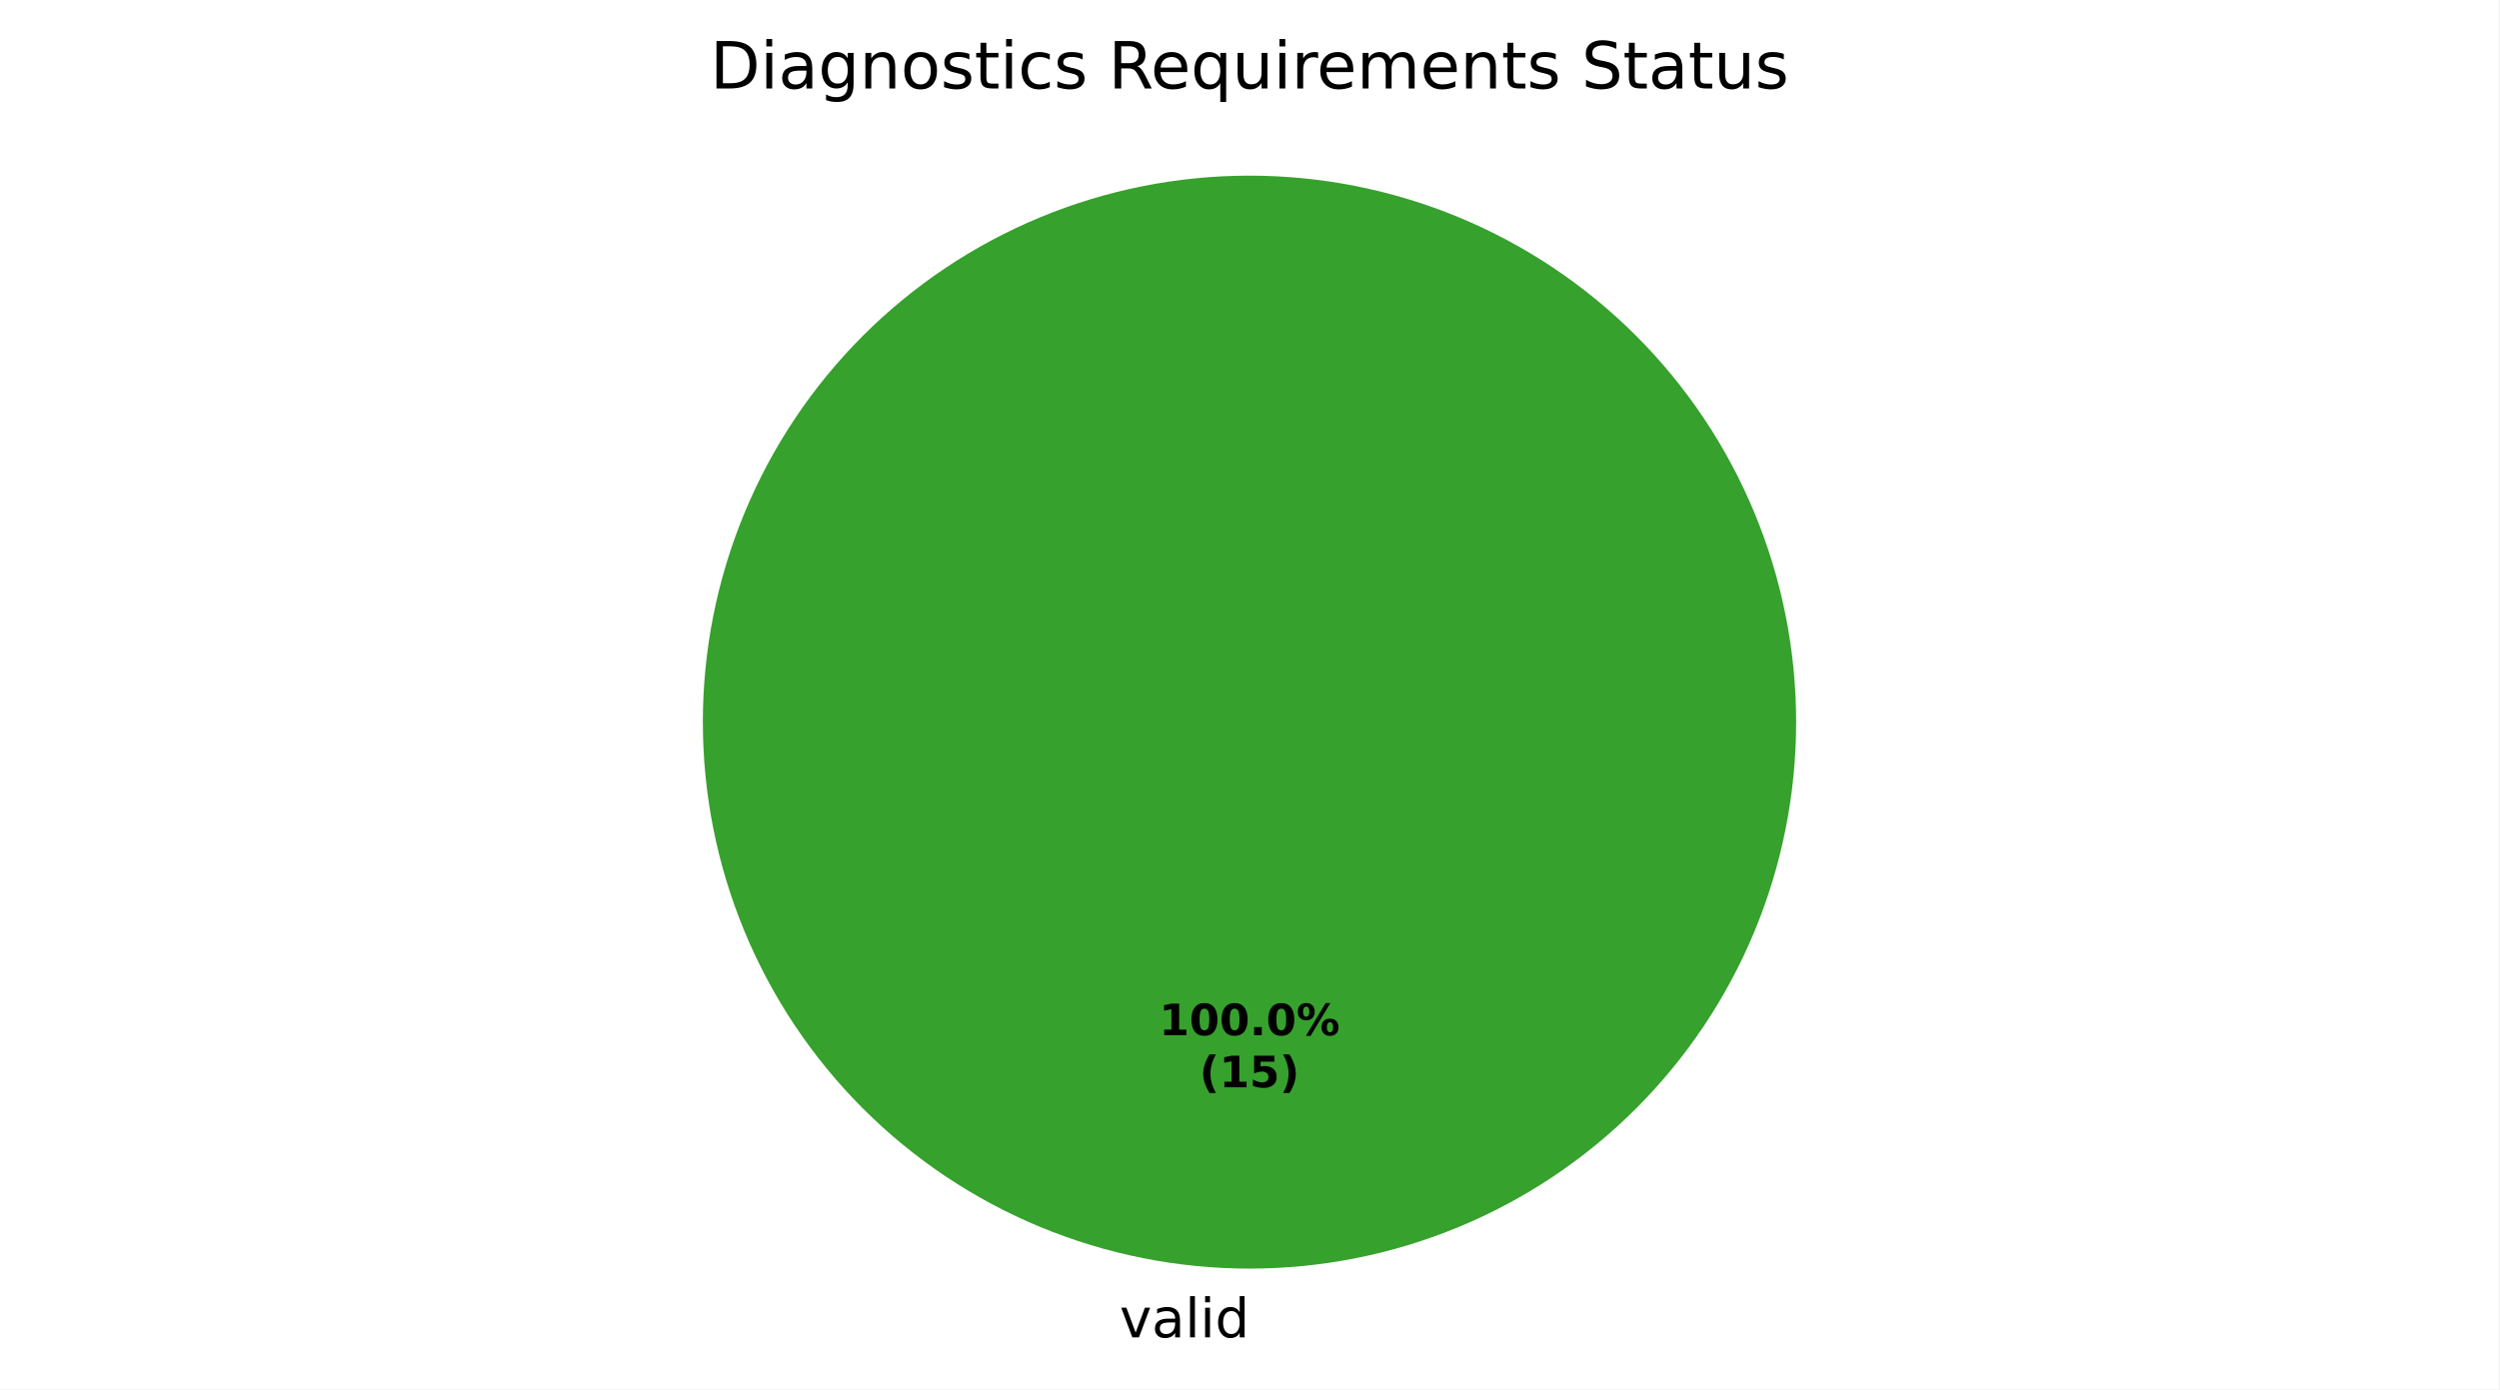
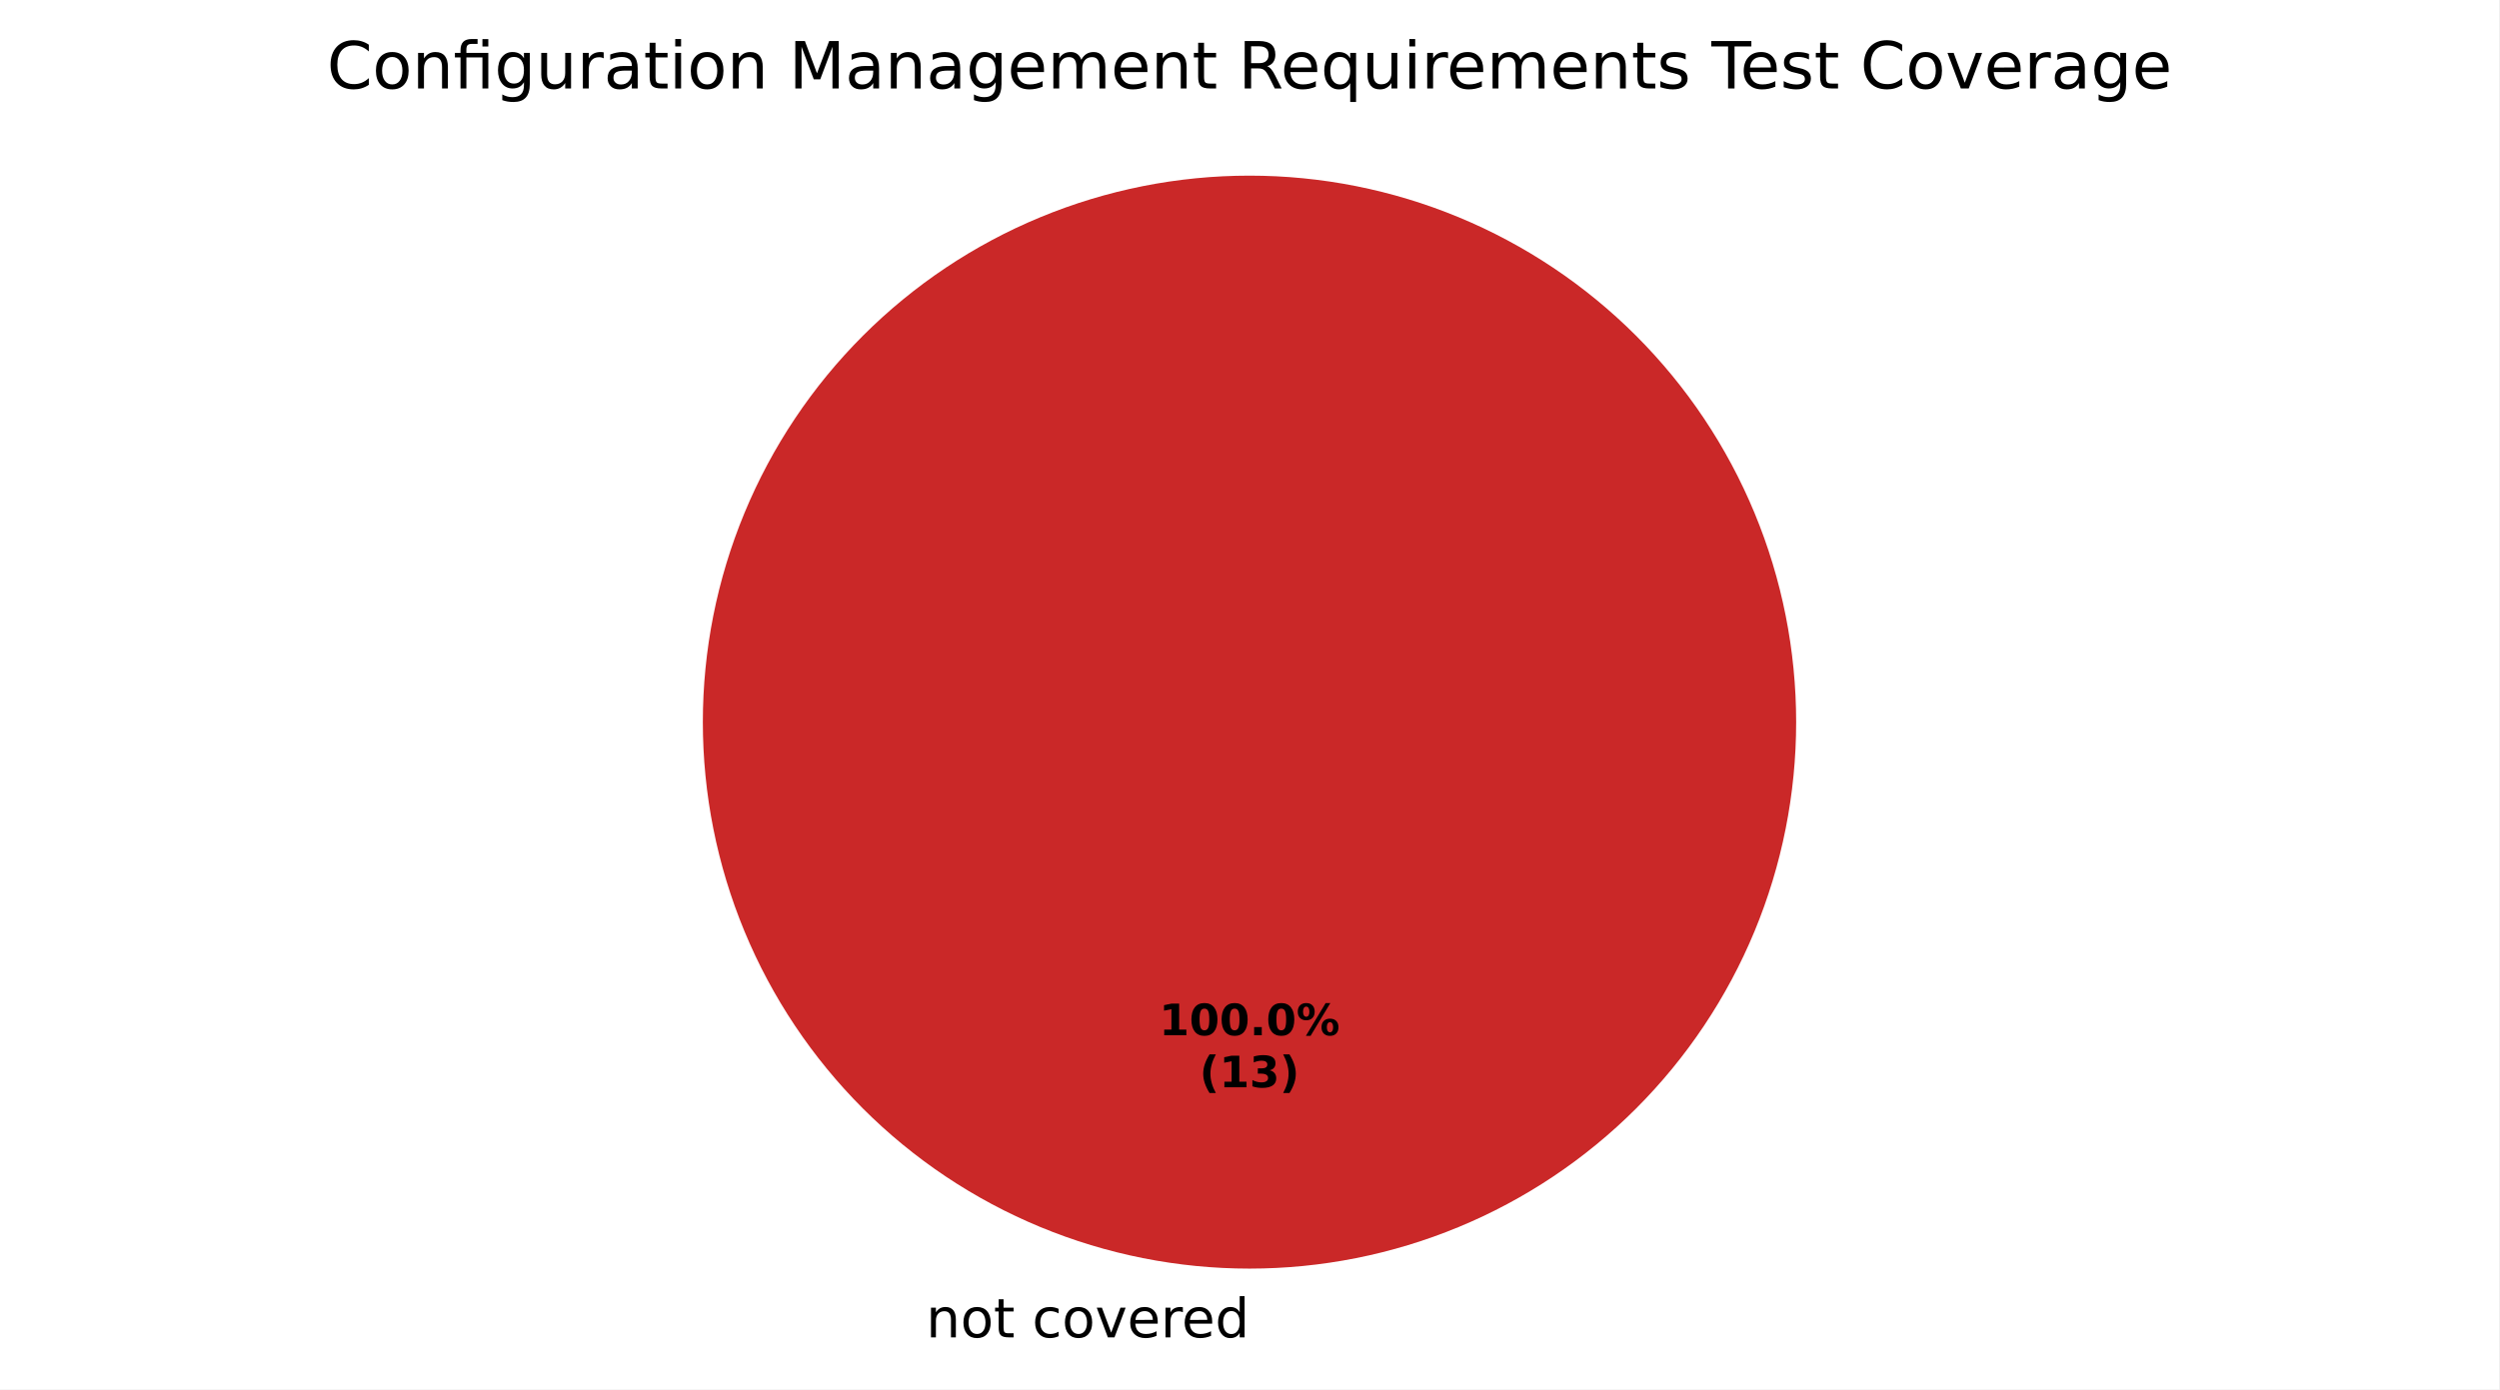
<svg xmlns="http://www.w3.org/2000/svg" xmlns:xlink="http://www.w3.org/1999/xlink" width="460.8pt" height="256.279pt" viewBox="0 0 460.8 256.279" version="1.1">
  <defs>
    <style type="text/css">*{stroke-linejoin: round; stroke-linecap: butt}</style>
  </defs>
  <g id="figure_1">
    <g id="patch_1">
      <path d="M 0 256.279  L 460.8 256.279  L 460.8 0  L 0 0  z " style="fill: #ffffff" />
    </g>
    <g id="axes_1">
      <g id="patch_2">
-         <path d="M 331.2 133.198  C 331.2 119.961 328.593 106.853 323.527 94.624  C 318.462 82.394 311.036 71.282 301.676 61.922  C 292.316 52.562 281.204 45.137 268.974 40.071  C 256.745 35.006 243.637 32.398 230.4 32.398  C 217.163 32.398 204.055 35.006 191.826 40.071  C 179.596 45.137 168.484 52.562 159.124 61.922  C 149.764 71.282 142.338 82.394 137.273 94.624  C 132.207 106.853 129.6 119.961 129.6 133.198  C 129.6 146.435 132.207 159.543 137.273 171.773  C 142.338 184.002 149.764 195.115 159.124 204.474  C 168.484 213.834 179.596 221.26 191.826 226.325  C 204.055 231.391 217.163 233.998 230.4 233.998  C 243.637 233.998 256.745 231.391 268.974 226.325  C 281.204 221.26 292.316 213.834 301.676 204.474  C 311.036 195.115 318.462 184.002 323.527 171.773  C 328.593 159.543 331.2 146.435 331.2 133.198  M 230.4 133.198  z " style="fill: #37a12d" />
+         <path d="M 230.4 32.398  C 230.4 32.398 230.4 32.398 230.4 32.398  L 230.4 133.198  z " style="fill: #37a12d" />
      </g>
      <g id="patch_3">
-         <path d="M 230.4 32.398  C 230.4 32.398 230.4 32.398 230.4 32.398  L 230.4 133.198  z " style="fill: #ca2828" />
+         <path d="M 230.4 32.398  C 230.4 32.398 230.4 32.398 230.4 32.398  L 230.4 133.198  z " style="fill: #f0a500" />
+       </g>
+       <g id="patch_4">
+         <path d="M 331.2 133.198  C 331.2 119.961 328.593 106.853 323.527 94.624  C 318.462 82.394 311.036 71.282 301.676 61.922  C 292.316 52.562 281.204 45.137 268.974 40.071  C 256.745 35.006 243.637 32.398 230.4 32.398  C 217.163 32.398 204.055 35.006 191.826 40.071  C 179.596 45.137 168.484 52.562 159.124 61.922  C 149.764 71.282 142.338 82.394 137.273 94.624  C 132.207 106.853 129.6 119.961 129.6 133.198  C 129.6 146.435 132.207 159.543 137.273 171.773  C 142.338 184.002 149.764 195.115 159.124 204.474  C 168.484 213.834 179.596 221.26 191.826 226.325  C 204.055 231.391 217.163 233.998 230.4 233.998  C 243.637 233.998 256.745 231.391 268.974 226.325  C 281.204 221.26 292.316 213.834 301.676 204.474  C 311.036 195.115 318.462 184.002 323.527 171.773  C 328.593 159.543 331.2 146.435 331.2 133.198  M 230.4 133.198  z " style="fill: #ca2828" />
      </g>
      <g id="matplotlib.axis_1" />
      <g id="matplotlib.axis_2" />
      <g id="text_1">
-         <g transform="translate(206.4484 246.6762) scale(0.1 -0.1)">
+         <g transform="translate(167.5859 246.6762) scale(0.1 -0.1)">
          <defs>
+             <path id="DejaVuSans-3" transform="scale(0.015625)" />
+             <path id="DejaVuSans-51" d="M 3513 2113  L 3513 0  L 2938 0  L 2938 2094  Q 2938 2591 2744 2837  Q 2550 3084 2163 3084  Q 1697 3084 1428 2787  Q 1159 2491 1159 1978  L 1159 0  L 581 0  L 581 3500  L 1159 3500  L 1159 2956  Q 1366 3272 1645 3428  Q 1925 3584 2291 3584  Q 2894 3584 3203 3211  Q 3513 2838 3513 2113  z " transform="scale(0.015625)" />
+             <path id="DejaVuSans-52" d="M 1959 3097  Q 1497 3097 1228 2736  Q 959 2375 959 1747  Q 959 1119 1226 758  Q 1494 397 1959 397  Q 2419 397 2687 759  Q 2956 1122 2956 1747  Q 2956 2369 2687 2733  Q 2419 3097 1959 3097  z M 1959 3584  Q 2709 3584 3137 3096  Q 3566 2609 3566 1747  Q 3566 888 3137 398  Q 2709 -91 1959 -91  Q 1206 -91 779 398  Q 353 888 353 1747  Q 353 2609 779 3096  Q 1206 3584 1959 3584  z " transform="scale(0.015625)" />
+             <path id="DejaVuSans-57" d="M 1172 4494  L 1172 3500  L 2356 3500  L 2356 3053  L 1172 3053  L 1172 1153  Q 1172 725 1289 603  Q 1406 481 1766 481  L 2356 481  L 2356 0  L 1766 0  Q 1100 0 847 248  Q 594 497 594 1153  L 594 3053  L 172 3053  L 172 3500  L 594 3500  L 594 4494  L 1172 4494  z " transform="scale(0.015625)" />
+             <path id="DejaVuSans-46" d="M 3122 3366  L 3122 2828  Q 2878 2963 2633 3030  Q 2388 3097 2138 3097  Q 1578 3097 1268 2742  Q 959 2388 959 1747  Q 959 1106 1268 751  Q 1578 397 2138 397  Q 2388 397 2633 464  Q 2878 531 3122 666  L 3122 134  Q 2881 22 2623 -34  Q 2366 -91 2075 -91  Q 1284 -91 818 406  Q 353 903 353 1747  Q 353 2603 823 3093  Q 1294 3584 2113 3584  Q 2378 3584 2631 3529  Q 2884 3475 3122 3366  z " transform="scale(0.015625)" />
            <path id="DejaVuSans-59" d="M 191 3500  L 800 3500  L 1894 563  L 2988 3500  L 3597 3500  L 2284 0  L 1503 0  L 191 3500  z " transform="scale(0.015625)" />
-             <path id="DejaVuSans-44" d="M 2194 1759  Q 1497 1759 1228 1600  Q 959 1441 959 1056  Q 959 750 1161 570  Q 1363 391 1709 391  Q 2188 391 2477 730  Q 2766 1069 2766 1631  L 2766 1759  L 2194 1759  z M 3341 1997  L 3341 0  L 2766 0  L 2766 531  Q 2569 213 2275 61  Q 1981 -91 1556 -91  Q 1019 -91 701 211  Q 384 513 384 1019  Q 384 1609 779 1909  Q 1175 2209 1959 2209  L 2766 2209  L 2766 2266  Q 2766 2663 2505 2880  Q 2244 3097 1772 3097  Q 1472 3097 1187 3025  Q 903 2953 641 2809  L 641 3341  Q 956 3463 1253 3523  Q 1550 3584 1831 3584  Q 2591 3584 2966 3190  Q 3341 2797 3341 1997  z " transform="scale(0.015625)" />
-             <path id="DejaVuSans-4f" d="M 603 4863  L 1178 4863  L 1178 0  L 603 0  L 603 4863  z " transform="scale(0.015625)" />
-             <path id="DejaVuSans-4c" d="M 603 3500  L 1178 3500  L 1178 0  L 603 0  L 603 3500  z M 603 4863  L 1178 4863  L 1178 4134  L 603 4134  L 603 4863  z " transform="scale(0.015625)" />
+             <path id="DejaVuSans-48" d="M 3597 1894  L 3597 1613  L 953 1613  Q 991 1019 1311 708  Q 1631 397 2203 397  Q 2534 397 2845 478  Q 3156 559 3463 722  L 3463 178  Q 3153 47 2828 -22  Q 2503 -91 2169 -91  Q 1331 -91 842 396  Q 353 884 353 1716  Q 353 2575 817 3079  Q 1281 3584 2069 3584  Q 2775 3584 3186 3129  Q 3597 2675 3597 1894  z M 3022 2063  Q 3016 2534 2758 2815  Q 2500 3097 2075 3097  Q 1594 3097 1305 2825  Q 1016 2553 972 2059  L 3022 2063  z " transform="scale(0.015625)" />
+             <path id="DejaVuSans-55" d="M 2631 2963  Q 2534 3019 2420 3045  Q 2306 3072 2169 3072  Q 1681 3072 1420 2755  Q 1159 2438 1159 1844  L 1159 0  L 581 0  L 581 3500  L 1159 3500  L 1159 2956  Q 1341 3275 1631 3429  Q 1922 3584 2338 3584  Q 2397 3584 2469 3576  Q 2541 3569 2628 3553  L 2631 2963  z " transform="scale(0.015625)" />
            <path id="DejaVuSans-47" d="M 2906 2969  L 2906 4863  L 3481 4863  L 3481 0  L 2906 0  L 2906 525  Q 2725 213 2448 61  Q 2172 -91 1784 -91  Q 1150 -91 751 415  Q 353 922 353 1747  Q 353 2572 751 3078  Q 1150 3584 1784 3584  Q 2172 3584 2448 3432  Q 2725 3281 2906 2969  z M 947 1747  Q 947 1113 1208 752  Q 1469 391 1925 391  Q 2381 391 2643 752  Q 2906 1113 2906 1747  Q 2906 2381 2643 2742  Q 2381 3103 1925 3103  Q 1469 3103 1208 2742  Q 947 2381 947 1747  z " transform="scale(0.015625)" />
          </defs>
-           <use xlink:href="#DejaVuSans-59" />
-           <use xlink:href="#DejaVuSans-44" transform="translate(59.1875 0)" />
-           <use xlink:href="#DejaVuSans-4f" transform="translate(120.4688 0)" />
-           <use xlink:href="#DejaVuSans-4c" transform="translate(148.25 0)" />
-           <use xlink:href="#DejaVuSans-47" transform="translate(176.0312 0)" />
+           <use xlink:href="#DejaVuSans-3" />
+           <use xlink:href="#DejaVuSans-51" transform="translate(31.78125 0)" />
+           <use xlink:href="#DejaVuSans-52" transform="translate(95.15625 0)" />
+           <use xlink:href="#DejaVuSans-57" transform="translate(156.3438 0)" />
+           <use xlink:href="#DejaVuSans-3" transform="translate(195.5469 0)" />
+           <use xlink:href="#DejaVuSans-46" transform="translate(227.3281 0)" />
+           <use xlink:href="#DejaVuSans-52" transform="translate(282.3125 0)" />
+           <use xlink:href="#DejaVuSans-59" transform="translate(343.5 0)" />
+           <use xlink:href="#DejaVuSans-48" transform="translate(402.6875 0)" />
+           <use xlink:href="#DejaVuSans-55" transform="translate(464.2188 0)" />
+           <use xlink:href="#DejaVuSans-48" transform="translate(503.125 0)" />
+           <use xlink:href="#DejaVuSans-47" transform="translate(564.6562 0)" />
        </g>
      </g>
      <g id="text_2">
        <g transform="translate(213.74 190.9555) scale(0.08 -0.08)">
          <defs>
            <path id="DejaVuSans-Bold-14" d="M 750 831  L 1813 831  L 1813 3847  L 722 3622  L 722 4441  L 1806 4666  L 2950 4666  L 2950 831  L 4013 831  L 4013 0  L 750 0  L 750 831  z " transform="scale(0.015625)" />
            <path id="DejaVuSans-Bold-13" d="M 2944 2338  Q 2944 3213 2780 3570  Q 2616 3928 2228 3928  Q 1841 3928 1675 3570  Q 1509 3213 1509 2338  Q 1509 1453 1675 1090  Q 1841 728 2228 728  Q 2613 728 2778 1090  Q 2944 1453 2944 2338  z M 4147 2328  Q 4147 1169 3647 539  Q 3147 -91 2228 -91  Q 1306 -91 806 539  Q 306 1169 306 2328  Q 306 3491 806 4120  Q 1306 4750 2228 4750  Q 3147 4750 3647 4120  Q 4147 3491 4147 2328  z " transform="scale(0.015625)" />
            <path id="DejaVuSans-Bold-11" d="M 653 1209  L 1778 1209  L 1778 0  L 653 0  L 653 1209  z " transform="scale(0.015625)" />
            <path id="DejaVuSans-Bold-8" d="M 4959 1925  Q 4738 1925 4616 1733  Q 4494 1541 4494 1184  Q 4494 825 4614 633  Q 4734 441 4959 441  Q 5184 441 5303 633  Q 5422 825 5422 1184  Q 5422 1541 5301 1733  Q 5181 1925 4959 1925  z M 4959 2450  Q 5541 2450 5875 2112  Q 6209 1775 6209 1184  Q 6209 594 5875 251  Q 5541 -91 4959 -91  Q 4378 -91 4042 251  Q 3706 594 3706 1184  Q 3706 1772 4042 2111  Q 4378 2450 4959 2450  z M 2094 -91  L 1403 -91  L 4319 4750  L 5013 4750  L 2094 -91  z M 1453 4750  Q 2034 4750 2367 4411  Q 2700 4072 2700 3481  Q 2700 2891 2367 2550  Q 2034 2209 1453 2209  Q 872 2209 539 2550  Q 206 2891 206 3481  Q 206 4072 539 4411  Q 872 4750 1453 4750  z M 1453 4225  Q 1228 4225 1106 4031  Q 984 3838 984 3481  Q 984 3122 1106 2926  Q 1228 2731 1453 2731  Q 1678 2731 1798 2926  Q 1919 3122 1919 3481  Q 1919 3838 1797 4031  Q 1675 4225 1453 4225  z " transform="scale(0.015625)" />
          </defs>
          <use xlink:href="#DejaVuSans-Bold-14" />
          <use xlink:href="#DejaVuSans-Bold-13" transform="translate(69.57812 0)" />
          <use xlink:href="#DejaVuSans-Bold-13" transform="translate(139.1562 0)" />
          <use xlink:href="#DejaVuSans-Bold-11" transform="translate(208.7344 0)" />
          <use xlink:href="#DejaVuSans-Bold-13" transform="translate(246.7188 0)" />
          <use xlink:href="#DejaVuSans-Bold-8" transform="translate(316.2969 0)" />
        </g>
        <g transform="translate(221.1775 200.557) scale(0.08 -0.08)">
          <defs>
            <path id="DejaVuSans-Bold-b" d="M 2413 -844  L 1484 -844  Q 1006 -72 778 623  Q 550 1319 550 2003  Q 550 2688 779 3389  Q 1009 4091 1484 4856  L 2413 4856  Q 2013 4116 1813 3408  Q 1613 2700 1613 2009  Q 1613 1319 1811 609  Q 2009 -100 2413 -844  z " transform="scale(0.015625)" />
-             <path id="DejaVuSans-Bold-18" d="M 678 4666  L 3669 4666  L 3669 3781  L 1638 3781  L 1638 3059  Q 1775 3097 1914 3117  Q 2053 3138 2203 3138  Q 3056 3138 3531 2711  Q 4006 2284 4006 1522  Q 4006 766 3489 337  Q 2972 -91 2053 -91  Q 1656 -91 1267 -14  Q 878 63 494 219  L 494 1166  Q 875 947 1217 837  Q 1559 728 1863 728  Q 2300 728 2551 942  Q 2803 1156 2803 1522  Q 2803 1891 2551 2103  Q 2300 2316 1863 2316  Q 1603 2316 1309 2248  Q 1016 2181 678 2041  L 678 4666  z " transform="scale(0.015625)" />
+             <path id="DejaVuSans-Bold-16" d="M 2981 2516  Q 3453 2394 3698 2092  Q 3944 1791 3944 1325  Q 3944 631 3412 270  Q 2881 -91 1863 -91  Q 1503 -91 1142 -33  Q 781 25 428 141  L 428 1069  Q 766 900 1098 814  Q 1431 728 1753 728  Q 2231 728 2486 893  Q 2741 1059 2741 1369  Q 2741 1688 2480 1852  Q 2219 2016 1709 2016  L 1228 2016  L 1228 2791  L 1734 2791  Q 2188 2791 2409 2933  Q 2631 3075 2631 3366  Q 2631 3634 2415 3781  Q 2200 3928 1806 3928  Q 1516 3928 1219 3862  Q 922 3797 628 3669  L 628 4550  Q 984 4650 1334 4700  Q 1684 4750 2022 4750  Q 2931 4750 3382 4451  Q 3834 4153 3834 3553  Q 3834 3144 3618 2883  Q 3403 2622 2981 2516  z " transform="scale(0.015625)" />
            <path id="DejaVuSans-Bold-c" d="M 513 -844  Q 913 -100 1113 609  Q 1313 1319 1313 2009  Q 1313 2700 1113 3408  Q 913 4116 513 4856  L 1441 4856  Q 1916 4091 2145 3389  Q 2375 2688 2375 2003  Q 2375 1319 2147 623  Q 1919 -72 1441 -844  L 513 -844  z " transform="scale(0.015625)" />
          </defs>
          <use xlink:href="#DejaVuSans-Bold-b" />
          <use xlink:href="#DejaVuSans-Bold-14" transform="translate(45.70312 0)" />
-           <use xlink:href="#DejaVuSans-Bold-18" transform="translate(115.2812 0)" />
+           <use xlink:href="#DejaVuSans-Bold-16" transform="translate(115.2812 0)" />
          <use xlink:href="#DejaVuSans-Bold-c" transform="translate(184.8594 0)" />
        </g>
      </g>
      <g id="text_3">
-         <g transform="translate(130.9387 16.31812) scale(0.12 -0.12)">
+         <g transform="translate(60.28031 16.31812) scale(0.12 -0.12)">
          <defs>
-             <path id="DejaVuSans-27" d="M 1259 4147  L 1259 519  L 2022 519  Q 2988 519 3436 956  Q 3884 1394 3884 2338  Q 3884 3275 3436 3711  Q 2988 4147 2022 4147  L 1259 4147  z M 628 4666  L 1925 4666  Q 3281 4666 3915 4102  Q 4550 3538 4550 2338  Q 4550 1131 3912 565  Q 3275 0 1925 0  L 628 0  L 628 4666  z " transform="scale(0.015625)" />
+             <path id="DejaVuSans-26" d="M 4122 4306  L 4122 3641  Q 3803 3938 3442 4084  Q 3081 4231 2675 4231  Q 1875 4231 1450 3742  Q 1025 3253 1025 2328  Q 1025 1406 1450 917  Q 1875 428 2675 428  Q 3081 428 3442 575  Q 3803 722 4122 1019  L 4122 359  Q 3791 134 3420 21  Q 3050 -91 2638 -91  Q 1578 -91 968 557  Q 359 1206 359 2328  Q 359 3453 968 4101  Q 1578 4750 2638 4750  Q 3056 4750 3426 4639  Q 3797 4528 4122 4306  z " transform="scale(0.015625)" />
+             <path id="DejaVuSans-13af" d="M 3431 3500  L 3431 0  L 2853 0  L 2853 3053  L 1275 3053  L 1275 0  L 697 0  L 697 3053  L 147 3053  L 147 3500  L 697 3500  L 697 3744  Q 697 4316 967 4589  Q 1238 4863 1797 4863  L 2375 4863  L 2375 4384  L 1825 4384  Q 1516 4384 1395 4259  Q 1275 4134 1275 3809  L 1275 3500  L 3431 3500  z M 2853 4856  L 3431 4856  L 3431 4128  L 2853 4128  L 2853 4856  z " transform="scale(0.015625)" />
            <path id="DejaVuSans-4a" d="M 2906 1791  Q 2906 2416 2648 2759  Q 2391 3103 1925 3103  Q 1463 3103 1205 2759  Q 947 2416 947 1791  Q 947 1169 1205 825  Q 1463 481 1925 481  Q 2391 481 2648 825  Q 2906 1169 2906 1791  z M 3481 434  Q 3481 -459 3084 -895  Q 2688 -1331 1869 -1331  Q 1566 -1331 1297 -1286  Q 1028 -1241 775 -1147  L 775 -588  Q 1028 -725 1275 -790  Q 1522 -856 1778 -856  Q 2344 -856 2625 -561  Q 2906 -266 2906 331  L 2906 616  Q 2728 306 2450 153  Q 2172 0 1784 0  Q 1141 0 747 490  Q 353 981 353 1791  Q 353 2603 747 3093  Q 1141 3584 1784 3584  Q 2172 3584 2450 3431  Q 2728 3278 2906 2969  L 2906 3500  L 3481 3500  L 3481 434  z " transform="scale(0.015625)" />
-             <path id="DejaVuSans-51" d="M 3513 2113  L 3513 0  L 2938 0  L 2938 2094  Q 2938 2591 2744 2837  Q 2550 3084 2163 3084  Q 1697 3084 1428 2787  Q 1159 2491 1159 1978  L 1159 0  L 581 0  L 581 3500  L 1159 3500  L 1159 2956  Q 1366 3272 1645 3428  Q 1925 3584 2291 3584  Q 2894 3584 3203 3211  Q 3513 2838 3513 2113  z " transform="scale(0.015625)" />
-             <path id="DejaVuSans-52" d="M 1959 3097  Q 1497 3097 1228 2736  Q 959 2375 959 1747  Q 959 1119 1226 758  Q 1494 397 1959 397  Q 2419 397 2687 759  Q 2956 1122 2956 1747  Q 2956 2369 2687 2733  Q 2419 3097 1959 3097  z M 1959 3584  Q 2709 3584 3137 3096  Q 3566 2609 3566 1747  Q 3566 888 3137 398  Q 2709 -91 1959 -91  Q 1206 -91 779 398  Q 353 888 353 1747  Q 353 2609 779 3096  Q 1206 3584 1959 3584  z " transform="scale(0.015625)" />
+             <path id="DejaVuSans-58" d="M 544 1381  L 544 3500  L 1119 3500  L 1119 1403  Q 1119 906 1312 657  Q 1506 409 1894 409  Q 2359 409 2629 706  Q 2900 1003 2900 1516  L 2900 3500  L 3475 3500  L 3475 0  L 2900 0  L 2900 538  Q 2691 219 2414 64  Q 2138 -91 1772 -91  Q 1169 -91 856 284  Q 544 659 544 1381  z M 1991 3584  L 1991 3584  z " transform="scale(0.015625)" />
+             <path id="DejaVuSans-44" d="M 2194 1759  Q 1497 1759 1228 1600  Q 959 1441 959 1056  Q 959 750 1161 570  Q 1363 391 1709 391  Q 2188 391 2477 730  Q 2766 1069 2766 1631  L 2766 1759  L 2194 1759  z M 3341 1997  L 3341 0  L 2766 0  L 2766 531  Q 2569 213 2275 61  Q 1981 -91 1556 -91  Q 1019 -91 701 211  Q 384 513 384 1019  Q 384 1609 779 1909  Q 1175 2209 1959 2209  L 2766 2209  L 2766 2266  Q 2766 2663 2505 2880  Q 2244 3097 1772 3097  Q 1472 3097 1187 3025  Q 903 2953 641 2809  L 641 3341  Q 956 3463 1253 3523  Q 1550 3584 1831 3584  Q 2591 3584 2966 3190  Q 3341 2797 3341 1997  z " transform="scale(0.015625)" />
+             <path id="DejaVuSans-4c" d="M 603 3500  L 1178 3500  L 1178 0  L 603 0  L 603 3500  z M 603 4863  L 1178 4863  L 1178 4134  L 603 4134  L 603 4863  z " transform="scale(0.015625)" />
+             <path id="DejaVuSans-30" d="M 628 4666  L 1569 4666  L 2759 1491  L 3956 4666  L 4897 4666  L 4897 0  L 4281 0  L 4281 4097  L 3078 897  L 2444 897  L 1241 4097  L 1241 0  L 628 0  L 628 4666  z " transform="scale(0.015625)" />
+             <path id="DejaVuSans-50" d="M 3328 2828  Q 3544 3216 3844 3400  Q 4144 3584 4550 3584  Q 5097 3584 5394 3201  Q 5691 2819 5691 2113  L 5691 0  L 5113 0  L 5113 2094  Q 5113 2597 4934 2840  Q 4756 3084 4391 3084  Q 3944 3084 3684 2787  Q 3425 2491 3425 1978  L 3425 0  L 2847 0  L 2847 2094  Q 2847 2600 2669 2842  Q 2491 3084 2119 3084  Q 1678 3084 1418 2786  Q 1159 2488 1159 1978  L 1159 0  L 581 0  L 581 3500  L 1159 3500  L 1159 2956  Q 1356 3278 1631 3431  Q 1906 3584 2284 3584  Q 2666 3584 2933 3390  Q 3200 3197 3328 2828  z " transform="scale(0.015625)" />
+             <path id="DejaVuSans-35" d="M 2841 2188  Q 3044 2119 3236 1894  Q 3428 1669 3622 1275  L 4263 0  L 3584 0  L 2988 1197  Q 2756 1666 2539 1819  Q 2322 1972 1947 1972  L 1259 1972  L 1259 0  L 628 0  L 628 4666  L 2053 4666  Q 2853 4666 3247 4331  Q 3641 3997 3641 3322  Q 3641 2881 3436 2590  Q 3231 2300 2841 2188  z M 1259 4147  L 1259 2491  L 2053 2491  Q 2509 2491 2742 2702  Q 2975 2913 2975 3322  Q 2975 3731 2742 3939  Q 2509 4147 2053 4147  L 1259 4147  z " transform="scale(0.015625)" />
+             <path id="DejaVuSans-54" d="M 947 1747  Q 947 1113 1208 752  Q 1469 391 1925 391  Q 2381 391 2643 752  Q 2906 1113 2906 1747  Q 2906 2381 2643 2742  Q 2381 3103 1925 3103  Q 1469 3103 1208 2742  Q 947 2381 947 1747  z M 2906 525  Q 2725 213 2448 61  Q 2172 -91 1784 -91  Q 1150 -91 751 415  Q 353 922 353 1747  Q 353 2572 751 3078  Q 1150 3584 1784 3584  Q 2172 3584 2448 3432  Q 2725 3281 2906 2969  L 2906 3500  L 3481 3500  L 3481 -1331  L 2906 -1331  L 2906 525  z " transform="scale(0.015625)" />
            <path id="DejaVuSans-56" d="M 2834 3397  L 2834 2853  Q 2591 2978 2328 3040  Q 2066 3103 1784 3103  Q 1356 3103 1142 2972  Q 928 2841 928 2578  Q 928 2378 1081 2264  Q 1234 2150 1697 2047  L 1894 2003  Q 2506 1872 2764 1633  Q 3022 1394 3022 966  Q 3022 478 2636 193  Q 2250 -91 1575 -91  Q 1294 -91 989 -36  Q 684 19 347 128  L 347 722  Q 666 556 975 473  Q 1284 391 1588 391  Q 1994 391 2212 530  Q 2431 669 2431 922  Q 2431 1156 2273 1281  Q 2116 1406 1581 1522  L 1381 1569  Q 847 1681 609 1914  Q 372 2147 372 2553  Q 372 3047 722 3315  Q 1072 3584 1716 3584  Q 2034 3584 2315 3537  Q 2597 3491 2834 3397  z " transform="scale(0.015625)" />
-             <path id="DejaVuSans-57" d="M 1172 4494  L 1172 3500  L 2356 3500  L 2356 3053  L 1172 3053  L 1172 1153  Q 1172 725 1289 603  Q 1406 481 1766 481  L 2356 481  L 2356 0  L 1766 0  Q 1100 0 847 248  Q 594 497 594 1153  L 594 3053  L 172 3053  L 172 3500  L 594 3500  L 594 4494  L 1172 4494  z " transform="scale(0.015625)" />
-             <path id="DejaVuSans-46" d="M 3122 3366  L 3122 2828  Q 2878 2963 2633 3030  Q 2388 3097 2138 3097  Q 1578 3097 1268 2742  Q 959 2388 959 1747  Q 959 1106 1268 751  Q 1578 397 2138 397  Q 2388 397 2633 464  Q 2878 531 3122 666  L 3122 134  Q 2881 22 2623 -34  Q 2366 -91 2075 -91  Q 1284 -91 818 406  Q 353 903 353 1747  Q 353 2603 823 3093  Q 1294 3584 2113 3584  Q 2378 3584 2631 3529  Q 2884 3475 3122 3366  z " transform="scale(0.015625)" />
-             <path id="DejaVuSans-3" transform="scale(0.015625)" />
-             <path id="DejaVuSans-35" d="M 2841 2188  Q 3044 2119 3236 1894  Q 3428 1669 3622 1275  L 4263 0  L 3584 0  L 2988 1197  Q 2756 1666 2539 1819  Q 2322 1972 1947 1972  L 1259 1972  L 1259 0  L 628 0  L 628 4666  L 2053 4666  Q 2853 4666 3247 4331  Q 3641 3997 3641 3322  Q 3641 2881 3436 2590  Q 3231 2300 2841 2188  z M 1259 4147  L 1259 2491  L 2053 2491  Q 2509 2491 2742 2702  Q 2975 2913 2975 3322  Q 2975 3731 2742 3939  Q 2509 4147 2053 4147  L 1259 4147  z " transform="scale(0.015625)" />
-             <path id="DejaVuSans-48" d="M 3597 1894  L 3597 1613  L 953 1613  Q 991 1019 1311 708  Q 1631 397 2203 397  Q 2534 397 2845 478  Q 3156 559 3463 722  L 3463 178  Q 3153 47 2828 -22  Q 2503 -91 2169 -91  Q 1331 -91 842 396  Q 353 884 353 1716  Q 353 2575 817 3079  Q 1281 3584 2069 3584  Q 2775 3584 3186 3129  Q 3597 2675 3597 1894  z M 3022 2063  Q 3016 2534 2758 2815  Q 2500 3097 2075 3097  Q 1594 3097 1305 2825  Q 1016 2553 972 2059  L 3022 2063  z " transform="scale(0.015625)" />
-             <path id="DejaVuSans-54" d="M 947 1747  Q 947 1113 1208 752  Q 1469 391 1925 391  Q 2381 391 2643 752  Q 2906 1113 2906 1747  Q 2906 2381 2643 2742  Q 2381 3103 1925 3103  Q 1469 3103 1208 2742  Q 947 2381 947 1747  z M 2906 525  Q 2725 213 2448 61  Q 2172 -91 1784 -91  Q 1150 -91 751 415  Q 353 922 353 1747  Q 353 2572 751 3078  Q 1150 3584 1784 3584  Q 2172 3584 2448 3432  Q 2725 3281 2906 2969  L 2906 3500  L 3481 3500  L 3481 -1331  L 2906 -1331  L 2906 525  z " transform="scale(0.015625)" />
-             <path id="DejaVuSans-58" d="M 544 1381  L 544 3500  L 1119 3500  L 1119 1403  Q 1119 906 1312 657  Q 1506 409 1894 409  Q 2359 409 2629 706  Q 2900 1003 2900 1516  L 2900 3500  L 3475 3500  L 3475 0  L 2900 0  L 2900 538  Q 2691 219 2414 64  Q 2138 -91 1772 -91  Q 1169 -91 856 284  Q 544 659 544 1381  z M 1991 3584  L 1991 3584  z " transform="scale(0.015625)" />
-             <path id="DejaVuSans-55" d="M 2631 2963  Q 2534 3019 2420 3045  Q 2306 3072 2169 3072  Q 1681 3072 1420 2755  Q 1159 2438 1159 1844  L 1159 0  L 581 0  L 581 3500  L 1159 3500  L 1159 2956  Q 1341 3275 1631 3429  Q 1922 3584 2338 3584  Q 2397 3584 2469 3576  Q 2541 3569 2628 3553  L 2631 2963  z " transform="scale(0.015625)" />
-             <path id="DejaVuSans-50" d="M 3328 2828  Q 3544 3216 3844 3400  Q 4144 3584 4550 3584  Q 5097 3584 5394 3201  Q 5691 2819 5691 2113  L 5691 0  L 5113 0  L 5113 2094  Q 5113 2597 4934 2840  Q 4756 3084 4391 3084  Q 3944 3084 3684 2787  Q 3425 2491 3425 1978  L 3425 0  L 2847 0  L 2847 2094  Q 2847 2600 2669 2842  Q 2491 3084 2119 3084  Q 1678 3084 1418 2786  Q 1159 2488 1159 1978  L 1159 0  L 581 0  L 581 3500  L 1159 3500  L 1159 2956  Q 1356 3278 1631 3431  Q 1906 3584 2284 3584  Q 2666 3584 2933 3390  Q 3200 3197 3328 2828  z " transform="scale(0.015625)" />
-             <path id="DejaVuSans-36" d="M 3425 4513  L 3425 3897  Q 3066 4069 2747 4153  Q 2428 4238 2131 4238  Q 1616 4238 1336 4038  Q 1056 3838 1056 3469  Q 1056 3159 1242 3001  Q 1428 2844 1947 2747  L 2328 2669  Q 3034 2534 3370 2195  Q 3706 1856 3706 1288  Q 3706 609 3251 259  Q 2797 -91 1919 -91  Q 1588 -91 1214 -16  Q 841 59 441 206  L 441 856  Q 825 641 1194 531  Q 1563 422 1919 422  Q 2459 422 2753 634  Q 3047 847 3047 1241  Q 3047 1584 2836 1778  Q 2625 1972 2144 2069  L 1759 2144  Q 1053 2284 737 2584  Q 422 2884 422 3419  Q 422 4038 858 4394  Q 1294 4750 2059 4750  Q 2388 4750 2728 4690  Q 3069 4631 3425 4513  z " transform="scale(0.015625)" />
+             <path id="DejaVuSans-37" d="M -19 4666  L 3928 4666  L 3928 4134  L 2272 4134  L 2272 0  L 1638 0  L 1638 4134  L -19 4134  L -19 4666  z " transform="scale(0.015625)" />
          </defs>
-           <use xlink:href="#DejaVuSans-27" />
-           <use xlink:href="#DejaVuSans-4c" transform="translate(77 0)" />
-           <use xlink:href="#DejaVuSans-44" transform="translate(104.7812 0)" />
-           <use xlink:href="#DejaVuSans-4a" transform="translate(166.0625 0)" />
-           <use xlink:href="#DejaVuSans-51" transform="translate(229.5469 0)" />
-           <use xlink:href="#DejaVuSans-52" transform="translate(292.9219 0)" />
-           <use xlink:href="#DejaVuSans-56" transform="translate(354.1094 0)" />
-           <use xlink:href="#DejaVuSans-57" transform="translate(406.2031 0)" />
-           <use xlink:href="#DejaVuSans-4c" transform="translate(445.4062 0)" />
-           <use xlink:href="#DejaVuSans-46" transform="translate(473.1875 0)" />
-           <use xlink:href="#DejaVuSans-56" transform="translate(528.1719 0)" />
-           <use xlink:href="#DejaVuSans-3" transform="translate(580.2656 0)" />
-           <use xlink:href="#DejaVuSans-35" transform="translate(612.0469 0)" />
-           <use xlink:href="#DejaVuSans-48" transform="translate(677.0469 0)" />
-           <use xlink:href="#DejaVuSans-54" transform="translate(738.5781 0)" />
-           <use xlink:href="#DejaVuSans-58" transform="translate(802.0625 0)" />
-           <use xlink:href="#DejaVuSans-4c" transform="translate(865.4375 0)" />
-           <use xlink:href="#DejaVuSans-55" transform="translate(893.2188 0)" />
-           <use xlink:href="#DejaVuSans-48" transform="translate(932.125 0)" />
-           <use xlink:href="#DejaVuSans-50" transform="translate(993.6562 0)" />
-           <use xlink:href="#DejaVuSans-48" transform="translate(1091.062 0)" />
-           <use xlink:href="#DejaVuSans-51" transform="translate(1152.594 0)" />
-           <use xlink:href="#DejaVuSans-57" transform="translate(1215.969 0)" />
-           <use xlink:href="#DejaVuSans-56" transform="translate(1255.172 0)" />
-           <use xlink:href="#DejaVuSans-3" transform="translate(1307.266 0)" />
-           <use xlink:href="#DejaVuSans-36" transform="translate(1339.047 0)" />
-           <use xlink:href="#DejaVuSans-57" transform="translate(1402.531 0)" />
-           <use xlink:href="#DejaVuSans-44" transform="translate(1441.734 0)" />
-           <use xlink:href="#DejaVuSans-57" transform="translate(1503.016 0)" />
-           <use xlink:href="#DejaVuSans-58" transform="translate(1542.219 0)" />
-           <use xlink:href="#DejaVuSans-56" transform="translate(1605.594 0)" />
+           <use xlink:href="#DejaVuSans-26" />
+           <use xlink:href="#DejaVuSans-52" transform="translate(69.82812 0)" />
+           <use xlink:href="#DejaVuSans-51" transform="translate(131.0156 0)" />
+           <use xlink:href="#DejaVuSans-13af" transform="translate(194.3906 0)" />
+           <use xlink:href="#DejaVuSans-4a" transform="translate(257.375 0)" />
+           <use xlink:href="#DejaVuSans-58" transform="translate(320.8594 0)" />
+           <use xlink:href="#DejaVuSans-55" transform="translate(384.2344 0)" />
+           <use xlink:href="#DejaVuSans-44" transform="translate(425.3438 0)" />
+           <use xlink:href="#DejaVuSans-57" transform="translate(486.625 0)" />
+           <use xlink:href="#DejaVuSans-4c" transform="translate(525.8281 0)" />
+           <use xlink:href="#DejaVuSans-52" transform="translate(553.6094 0)" />
+           <use xlink:href="#DejaVuSans-51" transform="translate(614.7969 0)" />
+           <use xlink:href="#DejaVuSans-3" transform="translate(678.1719 0)" />
+           <use xlink:href="#DejaVuSans-30" transform="translate(709.9531 0)" />
+           <use xlink:href="#DejaVuSans-44" transform="translate(796.2344 0)" />
+           <use xlink:href="#DejaVuSans-51" transform="translate(857.5156 0)" />
+           <use xlink:href="#DejaVuSans-44" transform="translate(920.8906 0)" />
+           <use xlink:href="#DejaVuSans-4a" transform="translate(982.1719 0)" />
+           <use xlink:href="#DejaVuSans-48" transform="translate(1045.656 0)" />
+           <use xlink:href="#DejaVuSans-50" transform="translate(1107.188 0)" />
+           <use xlink:href="#DejaVuSans-48" transform="translate(1204.594 0)" />
+           <use xlink:href="#DejaVuSans-51" transform="translate(1266.125 0)" />
+           <use xlink:href="#DejaVuSans-57" transform="translate(1329.5 0)" />
+           <use xlink:href="#DejaVuSans-3" transform="translate(1368.703 0)" />
+           <use xlink:href="#DejaVuSans-35" transform="translate(1400.484 0)" />
+           <use xlink:href="#DejaVuSans-48" transform="translate(1465.484 0)" />
+           <use xlink:href="#DejaVuSans-54" transform="translate(1527.016 0)" />
+           <use xlink:href="#DejaVuSans-58" transform="translate(1590.5 0)" />
+           <use xlink:href="#DejaVuSans-4c" transform="translate(1653.875 0)" />
+           <use xlink:href="#DejaVuSans-55" transform="translate(1681.656 0)" />
+           <use xlink:href="#DejaVuSans-48" transform="translate(1720.562 0)" />
+           <use xlink:href="#DejaVuSans-50" transform="translate(1782.094 0)" />
+           <use xlink:href="#DejaVuSans-48" transform="translate(1879.5 0)" />
+           <use xlink:href="#DejaVuSans-51" transform="translate(1941.031 0)" />
+           <use xlink:href="#DejaVuSans-57" transform="translate(2004.406 0)" />
+           <use xlink:href="#DejaVuSans-56" transform="translate(2043.609 0)" />
+           <use xlink:href="#DejaVuSans-3" transform="translate(2095.703 0)" />
+           <use xlink:href="#DejaVuSans-37" transform="translate(2127.484 0)" />
+           <use xlink:href="#DejaVuSans-48" transform="translate(2171.578 0)" />
+           <use xlink:href="#DejaVuSans-56" transform="translate(2233.109 0)" />
+           <use xlink:href="#DejaVuSans-57" transform="translate(2285.203 0)" />
+           <use xlink:href="#DejaVuSans-3" transform="translate(2324.406 0)" />
+           <use xlink:href="#DejaVuSans-26" transform="translate(2356.188 0)" />
+           <use xlink:href="#DejaVuSans-52" transform="translate(2426.016 0)" />
+           <use xlink:href="#DejaVuSans-59" transform="translate(2487.203 0)" />
+           <use xlink:href="#DejaVuSans-48" transform="translate(2546.391 0)" />
+           <use xlink:href="#DejaVuSans-55" transform="translate(2607.922 0)" />
+           <use xlink:href="#DejaVuSans-44" transform="translate(2649.031 0)" />
+           <use xlink:href="#DejaVuSans-4a" transform="translate(2710.312 0)" />
+           <use xlink:href="#DejaVuSans-48" transform="translate(2773.797 0)" />
        </g>
      </g>
    </g>
  </g>
</svg>
